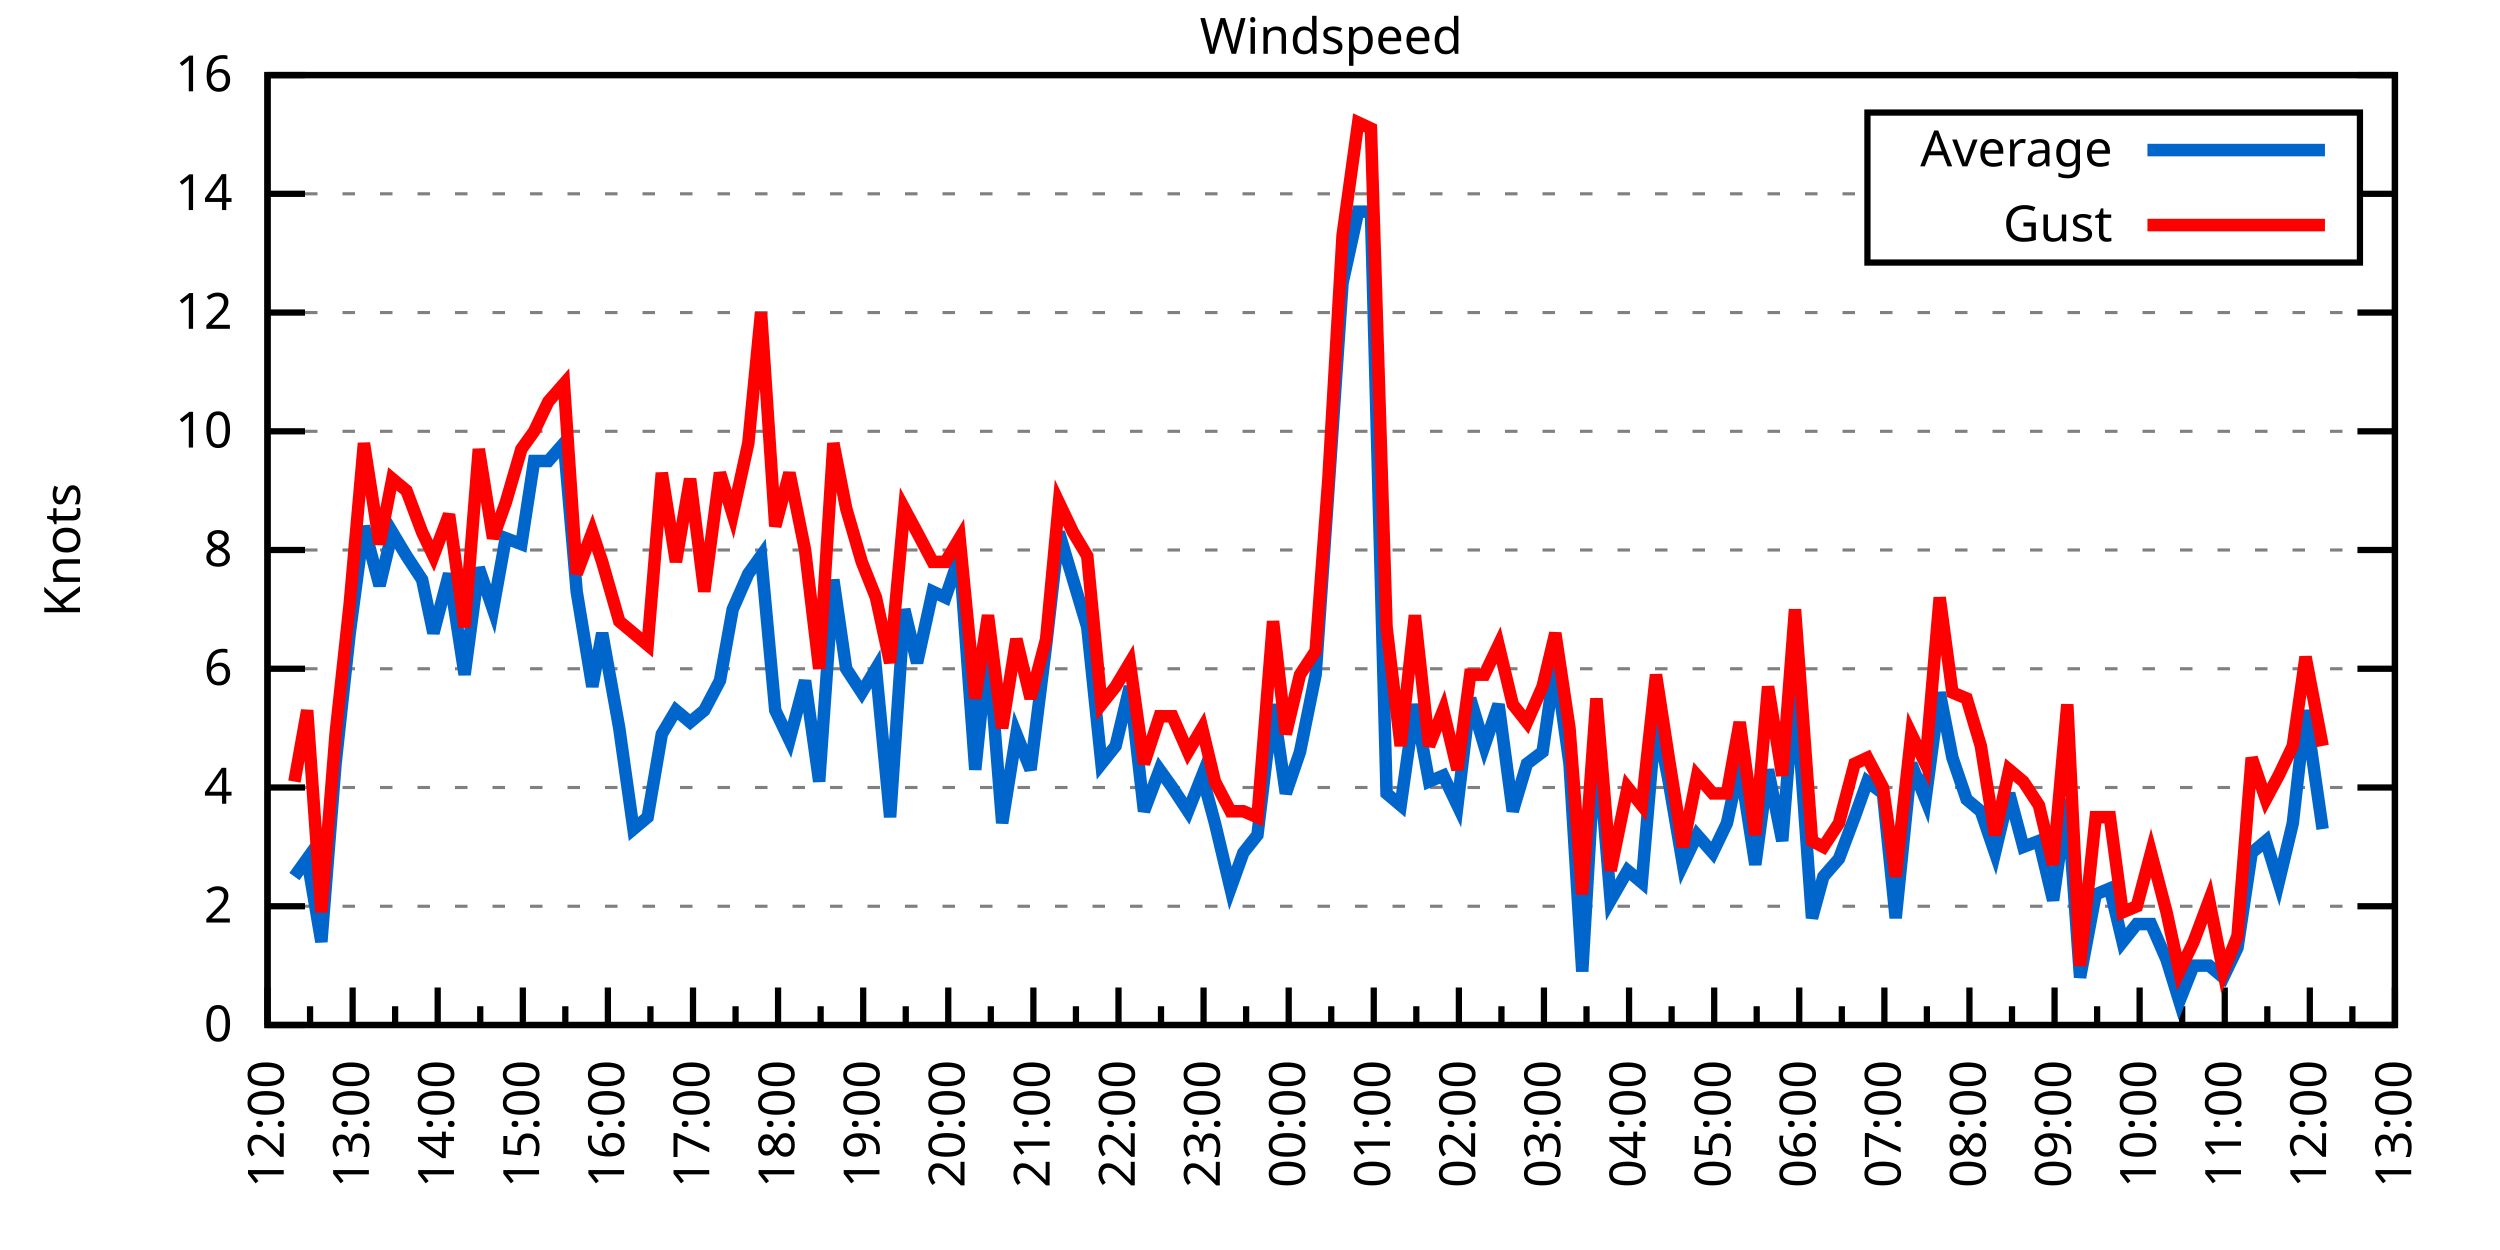
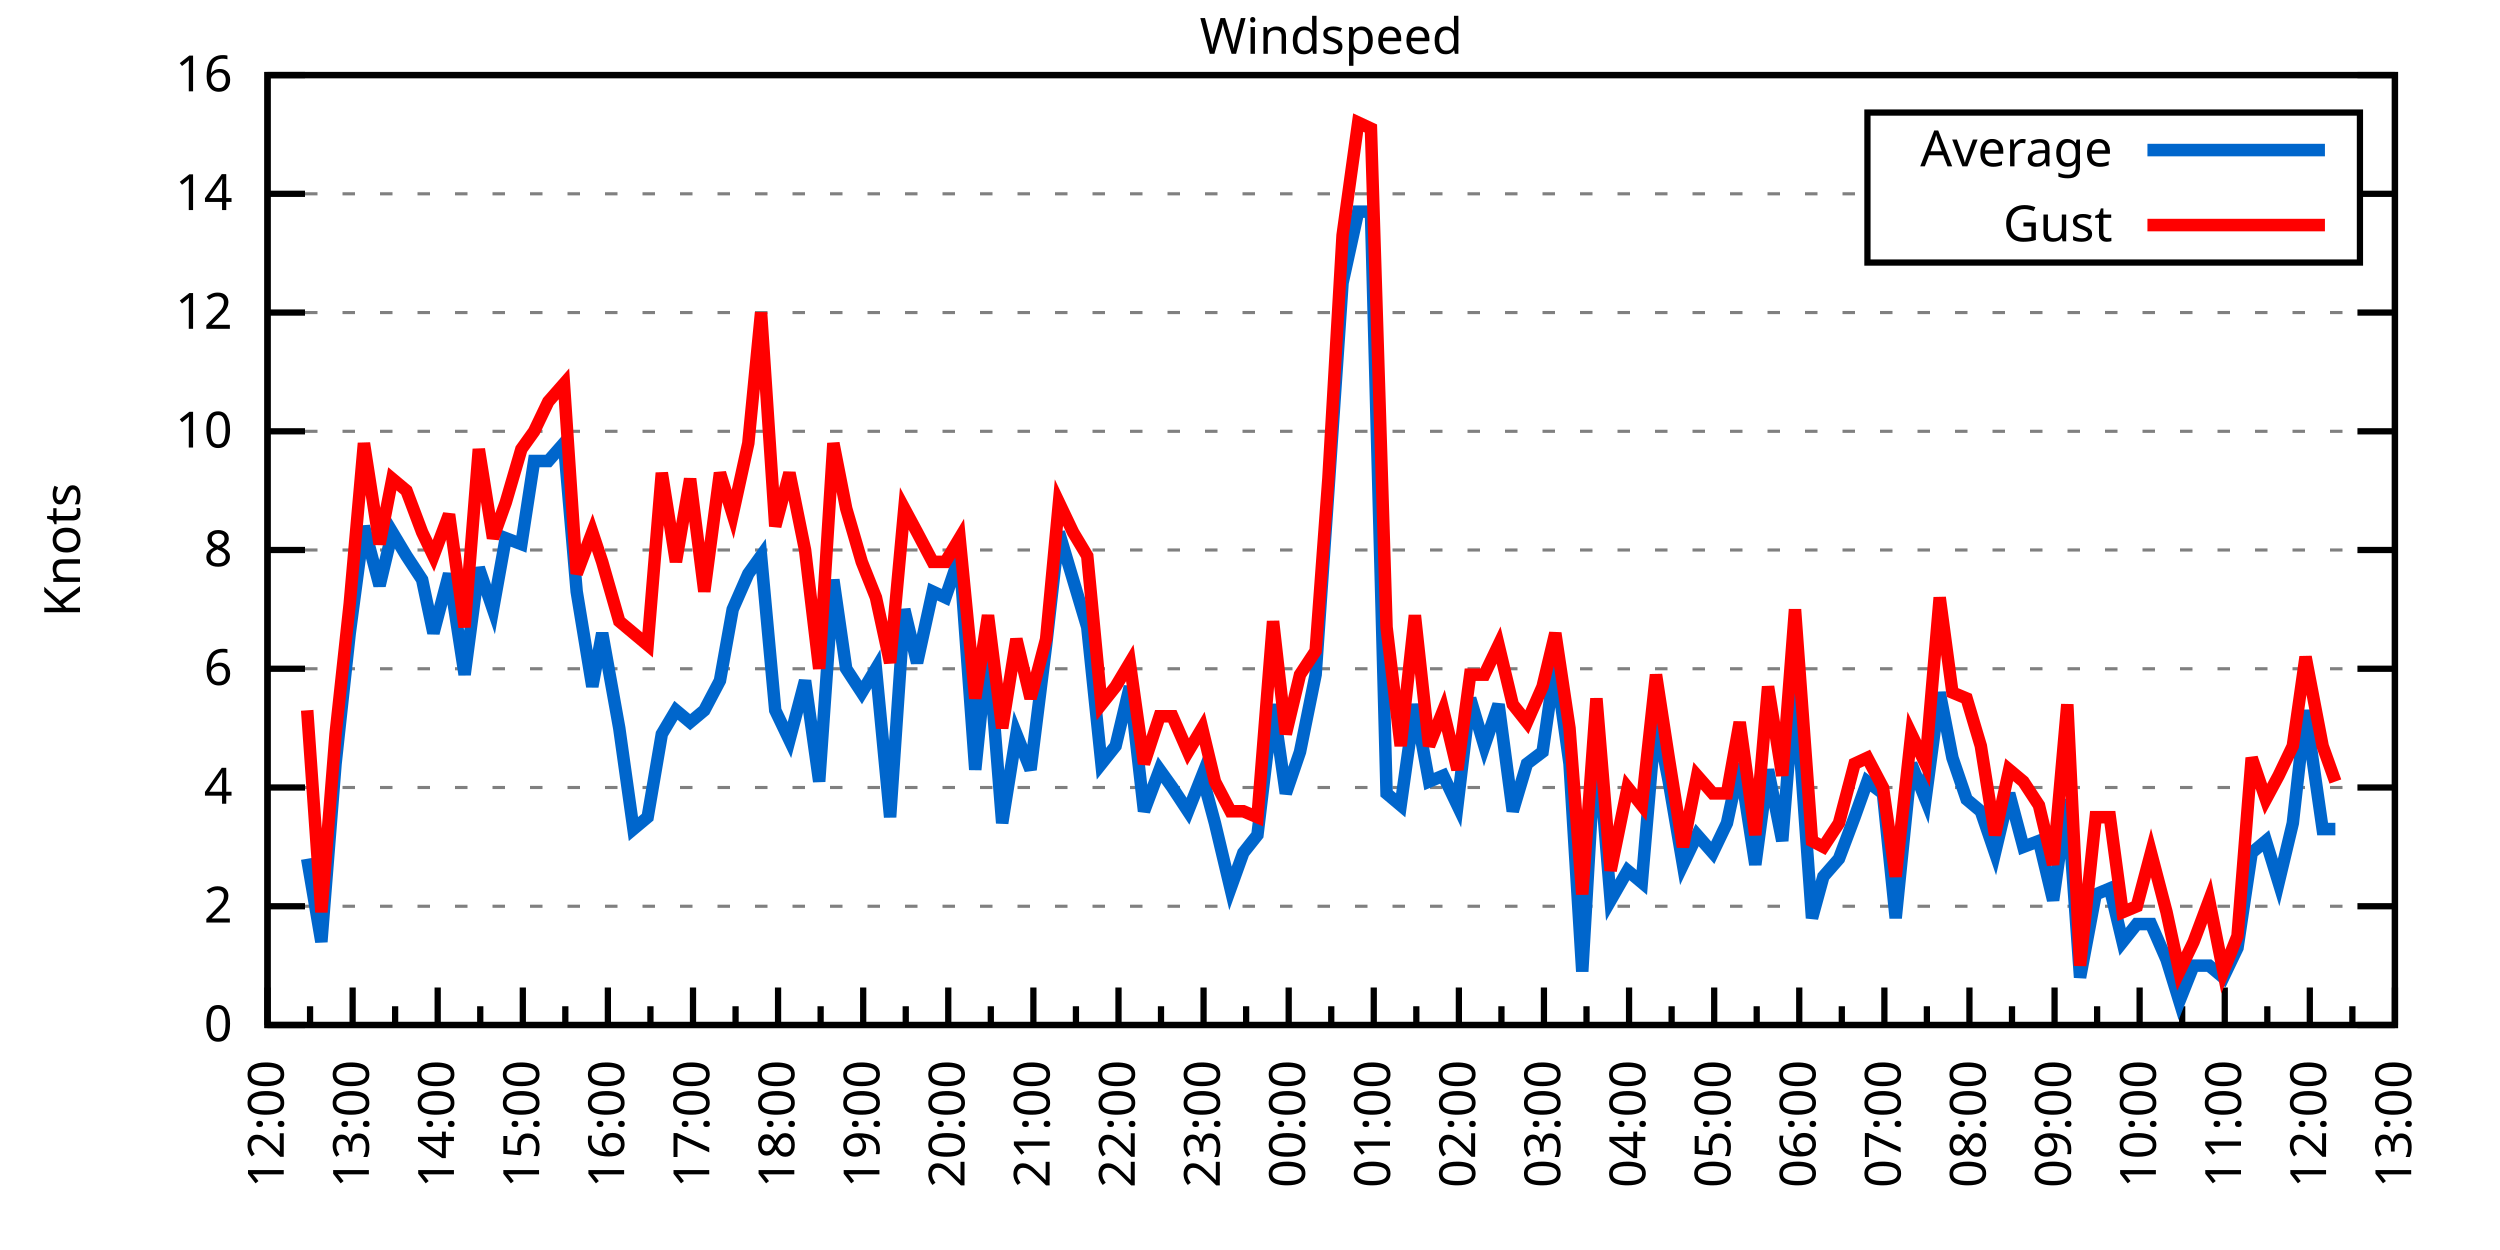
<svg xmlns="http://www.w3.org/2000/svg" xmlns:xlink="http://www.w3.org/1999/xlink" width="400" height="200" viewBox="0 0 400 200">
  <g id="gnuplot_canvas">
    <rect x="0" y="0" width="400" height="200" fill="none" />
    <defs>
      <circle id="gpDot" r="0.5" stroke-width="0.5" stroke="currentColor" />
      <path id="gpPt0" stroke-width="0.333" stroke="currentColor" d="M-1,0 h2 M0,-1 v2" />
      <path id="gpPt1" stroke-width="0.333" stroke="currentColor" d="M-1,-1 L1,1 M1,-1 L-1,1" />
      <path id="gpPt2" stroke-width="0.333" stroke="currentColor" d="M-1,0 L1,0 M0,-1 L0,1 M-1,-1 L1,1 M-1,1 L1,-1" />
      <rect id="gpPt3" stroke-width="0.333" stroke="currentColor" x="-1" y="-1" width="2" height="2" />
      <rect id="gpPt4" stroke-width="0.333" stroke="currentColor" fill="currentColor" x="-1" y="-1" width="2" height="2" />
      <circle id="gpPt5" stroke-width="0.333" stroke="currentColor" cx="0" cy="0" r="1" />
      <use xlink:href="#gpPt5" id="gpPt6" fill="currentColor" stroke="none" />
      <path id="gpPt7" stroke-width="0.333" stroke="currentColor" d="M0,-1.33 L-1.33,0.67 L1.33,0.67 z" />
      <use xlink:href="#gpPt7" id="gpPt8" fill="currentColor" stroke="none" />
      <use xlink:href="#gpPt7" id="gpPt9" stroke="currentColor" transform="rotate(180)" />
      <use xlink:href="#gpPt9" id="gpPt10" fill="currentColor" stroke="none" />
      <use xlink:href="#gpPt3" id="gpPt11" stroke="currentColor" transform="rotate(45)" />
      <use xlink:href="#gpPt11" id="gpPt12" fill="currentColor" stroke="none" />
      <path id="gpPt13" stroke-width="0.333" stroke="currentColor" d="M0,1.330 L1.265,0.411 L0.782,-1.067 L-0.782,-1.076 L-1.265,0.411 z" />
      <use xlink:href="#gpPt13" id="gpPt14" fill="currentColor" stroke="none" />
      <filter id="textbox" filterUnits="objectBoundingBox" x="0" y="0" height="1" width="1">
        <feFlood flood-color="white" flood-opacity="1" result="bgnd" />
        <feComposite in="SourceGraphic" in2="bgnd" operator="atop" />
      </filter>
      <filter id="greybox" filterUnits="objectBoundingBox" x="0" y="0" height="1" width="1">
        <feFlood flood-color="lightgrey" flood-opacity="1" result="grey" />
        <feComposite in="SourceGraphic" in2="grey" operator="atop" />
      </filter>
    </defs>
    <g fill="none" color="white" stroke="currentColor" stroke-width="1.00" stroke-linecap="butt" stroke-linejoin="miter">
</g>
    <g fill="none" color="black" stroke="currentColor" stroke-width="1.00" stroke-linecap="butt" stroke-linejoin="miter">
      <g stroke="none" shape-rendering="crispEdges">
        <polygon fill="rgb(255, 255, 255)" points="42.80,164.00 383.18,164.00 383.18,12.02 42.80,12.02 " />
      </g>
    </g>
    <g fill="none" color="black" stroke="currentColor" stroke-width="1.00" stroke-linecap="butt" stroke-linejoin="miter">
</g>
    <g fill="none" color="black" stroke="black" stroke-width="0.50" stroke-linecap="butt" stroke-linejoin="miter">
</g>
    <g fill="none" color="gray" stroke="currentColor" stroke-width="0.50" stroke-linecap="butt" stroke-linejoin="miter">
      <path stroke="gray" stroke-dasharray="2,4" class="gridline" d="M42.80,164.00 L383.19,164.00  " />
    </g>
    <g fill="none" color="gray" stroke="gray" stroke-width="1.00" stroke-linecap="butt" stroke-linejoin="miter">
</g>
    <g fill="none" color="black" stroke="currentColor" stroke-width="1.00" stroke-linecap="butt" stroke-linejoin="miter">
      <path stroke="black" d="M42.80,164.00 L48.80,164.00 M383.19,164.00 L377.19,164.00  " />
      <g transform="translate(37.20,166.60)" stroke="none" fill="black" font-family="Sans" font-size="8.00" text-anchor="end">
        <text>
          <tspan font-family="Sans"> 0</tspan>
        </text>
      </g>
    </g>
    <g fill="none" color="black" stroke="currentColor" stroke-width="1.00" stroke-linecap="butt" stroke-linejoin="miter">
</g>
    <g fill="none" color="black" stroke="black" stroke-width="0.50" stroke-linecap="butt" stroke-linejoin="miter">
</g>
    <g fill="none" color="gray" stroke="currentColor" stroke-width="0.50" stroke-linecap="butt" stroke-linejoin="miter">
      <path stroke="gray" stroke-dasharray="2,4" class="gridline" d="M42.80,145.00 L383.19,145.00  " />
    </g>
    <g fill="none" color="gray" stroke="gray" stroke-width="1.00" stroke-linecap="butt" stroke-linejoin="miter">
</g>
    <g fill="none" color="black" stroke="currentColor" stroke-width="1.00" stroke-linecap="butt" stroke-linejoin="miter">
      <path stroke="black" d="M42.80,145.00 L48.80,145.00 M383.19,145.00 L377.19,145.00  " />
      <g transform="translate(37.20,147.60)" stroke="none" fill="black" font-family="Sans" font-size="8.00" text-anchor="end">
        <text>
          <tspan font-family="Sans"> 2</tspan>
        </text>
      </g>
    </g>
    <g fill="none" color="black" stroke="currentColor" stroke-width="1.00" stroke-linecap="butt" stroke-linejoin="miter">
</g>
    <g fill="none" color="black" stroke="black" stroke-width="0.50" stroke-linecap="butt" stroke-linejoin="miter">
</g>
    <g fill="none" color="gray" stroke="currentColor" stroke-width="0.50" stroke-linecap="butt" stroke-linejoin="miter">
      <path stroke="gray" stroke-dasharray="2,4" class="gridline" d="M42.80,126.00 L383.19,126.00  " />
    </g>
    <g fill="none" color="gray" stroke="gray" stroke-width="1.00" stroke-linecap="butt" stroke-linejoin="miter">
</g>
    <g fill="none" color="black" stroke="currentColor" stroke-width="1.00" stroke-linecap="butt" stroke-linejoin="miter">
      <path stroke="black" d="M42.80,126.00 L48.80,126.00 M383.19,126.00 L377.19,126.00  " />
      <g transform="translate(37.20,128.60)" stroke="none" fill="black" font-family="Sans" font-size="8.00" text-anchor="end">
        <text>
          <tspan font-family="Sans"> 4</tspan>
        </text>
      </g>
    </g>
    <g fill="none" color="black" stroke="currentColor" stroke-width="1.00" stroke-linecap="butt" stroke-linejoin="miter">
</g>
    <g fill="none" color="black" stroke="black" stroke-width="0.50" stroke-linecap="butt" stroke-linejoin="miter">
</g>
    <g fill="none" color="gray" stroke="currentColor" stroke-width="0.50" stroke-linecap="butt" stroke-linejoin="miter">
      <path stroke="gray" stroke-dasharray="2,4" class="gridline" d="M42.80,107.00 L383.19,107.00  " />
    </g>
    <g fill="none" color="gray" stroke="gray" stroke-width="1.00" stroke-linecap="butt" stroke-linejoin="miter">
</g>
    <g fill="none" color="black" stroke="currentColor" stroke-width="1.00" stroke-linecap="butt" stroke-linejoin="miter">
      <path stroke="black" d="M42.80,107.00 L48.80,107.00 M383.19,107.00 L377.19,107.00  " />
      <g transform="translate(37.20,109.60)" stroke="none" fill="black" font-family="Sans" font-size="8.00" text-anchor="end">
        <text>
          <tspan font-family="Sans"> 6</tspan>
        </text>
      </g>
    </g>
    <g fill="none" color="black" stroke="currentColor" stroke-width="1.00" stroke-linecap="butt" stroke-linejoin="miter">
</g>
    <g fill="none" color="black" stroke="black" stroke-width="0.50" stroke-linecap="butt" stroke-linejoin="miter">
</g>
    <g fill="none" color="gray" stroke="currentColor" stroke-width="0.50" stroke-linecap="butt" stroke-linejoin="miter">
      <path stroke="gray" stroke-dasharray="2,4" class="gridline" d="M42.80,88.00 L383.19,88.00  " />
    </g>
    <g fill="none" color="gray" stroke="gray" stroke-width="1.00" stroke-linecap="butt" stroke-linejoin="miter">
</g>
    <g fill="none" color="black" stroke="currentColor" stroke-width="1.00" stroke-linecap="butt" stroke-linejoin="miter">
      <path stroke="black" d="M42.80,88.00 L48.80,88.00 M383.19,88.00 L377.19,88.00  " />
      <g transform="translate(37.20,90.60)" stroke="none" fill="black" font-family="Sans" font-size="8.00" text-anchor="end">
        <text>
          <tspan font-family="Sans"> 8</tspan>
        </text>
      </g>
    </g>
    <g fill="none" color="black" stroke="currentColor" stroke-width="1.00" stroke-linecap="butt" stroke-linejoin="miter">
</g>
    <g fill="none" color="black" stroke="black" stroke-width="0.50" stroke-linecap="butt" stroke-linejoin="miter">
</g>
    <g fill="none" color="gray" stroke="currentColor" stroke-width="0.50" stroke-linecap="butt" stroke-linejoin="miter">
      <path stroke="gray" stroke-dasharray="2,4" class="gridline" d="M42.80,69.01 L383.19,69.01  " />
    </g>
    <g fill="none" color="gray" stroke="gray" stroke-width="1.00" stroke-linecap="butt" stroke-linejoin="miter">
</g>
    <g fill="none" color="black" stroke="currentColor" stroke-width="1.00" stroke-linecap="butt" stroke-linejoin="miter">
      <path stroke="black" d="M42.80,69.01 L48.80,69.01 M383.19,69.01 L377.19,69.01  " />
      <g transform="translate(37.20,71.61)" stroke="none" fill="black" font-family="Sans" font-size="8.00" text-anchor="end">
        <text>
          <tspan font-family="Sans"> 10</tspan>
        </text>
      </g>
    </g>
    <g fill="none" color="black" stroke="currentColor" stroke-width="1.00" stroke-linecap="butt" stroke-linejoin="miter">
</g>
    <g fill="none" color="black" stroke="black" stroke-width="0.50" stroke-linecap="butt" stroke-linejoin="miter">
</g>
    <g fill="none" color="gray" stroke="currentColor" stroke-width="0.50" stroke-linecap="butt" stroke-linejoin="miter">
      <path stroke="gray" stroke-dasharray="2,4" class="gridline" d="M42.80,50.01 L383.19,50.01  " />
    </g>
    <g fill="none" color="gray" stroke="gray" stroke-width="1.00" stroke-linecap="butt" stroke-linejoin="miter">
</g>
    <g fill="none" color="black" stroke="currentColor" stroke-width="1.00" stroke-linecap="butt" stroke-linejoin="miter">
      <path stroke="black" d="M42.80,50.01 L48.80,50.01 M383.19,50.01 L377.19,50.01  " />
      <g transform="translate(37.20,52.61)" stroke="none" fill="black" font-family="Sans" font-size="8.00" text-anchor="end">
        <text>
          <tspan font-family="Sans"> 12</tspan>
        </text>
      </g>
    </g>
    <g fill="none" color="black" stroke="currentColor" stroke-width="1.00" stroke-linecap="butt" stroke-linejoin="miter">
</g>
    <g fill="none" color="black" stroke="black" stroke-width="0.50" stroke-linecap="butt" stroke-linejoin="miter">
</g>
    <g fill="none" color="gray" stroke="currentColor" stroke-width="0.50" stroke-linecap="butt" stroke-linejoin="miter">
      <path stroke="gray" stroke-dasharray="2,4" class="gridline" d="M42.80,31.01 L298.79,31.01 M377.59,31.01 L383.19,31.01  " />
    </g>
    <g fill="none" color="gray" stroke="gray" stroke-width="1.00" stroke-linecap="butt" stroke-linejoin="miter">
</g>
    <g fill="none" color="black" stroke="currentColor" stroke-width="1.00" stroke-linecap="butt" stroke-linejoin="miter">
      <path stroke="black" d="M42.80,31.01 L48.80,31.01 M383.19,31.01 L377.19,31.01  " />
      <g transform="translate(37.20,33.61)" stroke="none" fill="black" font-family="Sans" font-size="8.00" text-anchor="end">
        <text>
          <tspan font-family="Sans"> 14</tspan>
        </text>
      </g>
    </g>
    <g fill="none" color="black" stroke="currentColor" stroke-width="1.00" stroke-linecap="butt" stroke-linejoin="miter">
</g>
    <g fill="none" color="black" stroke="black" stroke-width="0.50" stroke-linecap="butt" stroke-linejoin="miter">
</g>
    <g fill="none" color="gray" stroke="currentColor" stroke-width="0.50" stroke-linecap="butt" stroke-linejoin="miter">
      <path stroke="gray" stroke-dasharray="2,4" class="gridline" d="M42.80,12.01 L383.19,12.01  " />
    </g>
    <g fill="none" color="gray" stroke="gray" stroke-width="1.00" stroke-linecap="butt" stroke-linejoin="miter">
</g>
    <g fill="none" color="black" stroke="currentColor" stroke-width="1.00" stroke-linecap="butt" stroke-linejoin="miter">
      <path stroke="black" d="M42.80,12.01 L48.80,12.01 M383.19,12.01 L377.19,12.01  " />
      <g transform="translate(37.20,14.61)" stroke="none" fill="black" font-family="Sans" font-size="8.00" text-anchor="end">
        <text>
          <tspan font-family="Sans"> 16</tspan>
        </text>
      </g>
    </g>
    <g fill="none" color="black" stroke="currentColor" stroke-width="1.00" stroke-linecap="butt" stroke-linejoin="miter">
      <path stroke="black" d="M42.80,164.00 L42.80,158.00  " />
      <g transform="translate(45.40,169.60) rotate(270)" stroke="none" fill="black" font-family="Sans" font-size="8.00" text-anchor="end">
        <text>
          <tspan font-family="Sans">12:00</tspan>
        </text>
      </g>
    </g>
    <g fill="none" color="black" stroke="currentColor" stroke-width="1.00" stroke-linecap="butt" stroke-linejoin="miter">
      <path stroke="black" d="M49.61,164.00 L49.61,161.00 M56.42,164.00 L56.42,158.00  " />
      <g transform="translate(59.02,169.60) rotate(270)" stroke="none" fill="black" font-family="Sans" font-size="8.00" text-anchor="end">
        <text>
          <tspan font-family="Sans">13:00</tspan>
        </text>
      </g>
    </g>
    <g fill="none" color="black" stroke="currentColor" stroke-width="1.00" stroke-linecap="butt" stroke-linejoin="miter">
      <path stroke="black" d="M63.22,164.00 L63.22,161.00 M70.03,164.00 L70.03,158.00  " />
      <g transform="translate(72.63,169.60) rotate(270)" stroke="none" fill="black" font-family="Sans" font-size="8.00" text-anchor="end">
        <text>
          <tspan font-family="Sans">14:00</tspan>
        </text>
      </g>
    </g>
    <g fill="none" color="black" stroke="currentColor" stroke-width="1.00" stroke-linecap="butt" stroke-linejoin="miter">
      <path stroke="black" d="M76.84,164.00 L76.84,161.00 M83.65,164.00 L83.65,158.00  " />
      <g transform="translate(86.25,169.60) rotate(270)" stroke="none" fill="black" font-family="Sans" font-size="8.00" text-anchor="end">
        <text>
          <tspan font-family="Sans">15:00</tspan>
        </text>
      </g>
    </g>
    <g fill="none" color="black" stroke="currentColor" stroke-width="1.00" stroke-linecap="butt" stroke-linejoin="miter">
      <path stroke="black" d="M90.45,164.00 L90.45,161.00 M97.26,164.00 L97.26,158.00  " />
      <g transform="translate(99.86,169.60) rotate(270)" stroke="none" fill="black" font-family="Sans" font-size="8.00" text-anchor="end">
        <text>
          <tspan font-family="Sans">16:00</tspan>
        </text>
      </g>
    </g>
    <g fill="none" color="black" stroke="currentColor" stroke-width="1.00" stroke-linecap="butt" stroke-linejoin="miter">
      <path stroke="black" d="M104.07,164.00 L104.07,161.00 M110.88,164.00 L110.88,158.00  " />
      <g transform="translate(113.48,169.60) rotate(270)" stroke="none" fill="black" font-family="Sans" font-size="8.00" text-anchor="end">
        <text>
          <tspan font-family="Sans">17:00</tspan>
        </text>
      </g>
    </g>
    <g fill="none" color="black" stroke="currentColor" stroke-width="1.00" stroke-linecap="butt" stroke-linejoin="miter">
      <path stroke="black" d="M117.69,164.00 L117.69,161.00 M124.49,164.00 L124.49,158.00  " />
      <g transform="translate(127.09,169.60) rotate(270)" stroke="none" fill="black" font-family="Sans" font-size="8.00" text-anchor="end">
        <text>
          <tspan font-family="Sans">18:00</tspan>
        </text>
      </g>
    </g>
    <g fill="none" color="black" stroke="currentColor" stroke-width="1.00" stroke-linecap="butt" stroke-linejoin="miter">
      <path stroke="black" d="M131.30,164.00 L131.30,161.00 M138.11,164.00 L138.11,158.00  " />
      <g transform="translate(140.71,169.60) rotate(270)" stroke="none" fill="black" font-family="Sans" font-size="8.00" text-anchor="end">
        <text>
          <tspan font-family="Sans">19:00</tspan>
        </text>
      </g>
    </g>
    <g fill="none" color="black" stroke="currentColor" stroke-width="1.00" stroke-linecap="butt" stroke-linejoin="miter">
      <path stroke="black" d="M144.92,164.00 L144.92,161.00 M151.72,164.00 L151.72,158.00  " />
      <g transform="translate(154.32,169.60) rotate(270)" stroke="none" fill="black" font-family="Sans" font-size="8.00" text-anchor="end">
        <text>
          <tspan font-family="Sans">20:00</tspan>
        </text>
      </g>
    </g>
    <g fill="none" color="black" stroke="currentColor" stroke-width="1.00" stroke-linecap="butt" stroke-linejoin="miter">
      <path stroke="black" d="M158.53,164.00 L158.53,161.00 M165.34,164.00 L165.34,158.00  " />
      <g transform="translate(167.94,169.60) rotate(270)" stroke="none" fill="black" font-family="Sans" font-size="8.00" text-anchor="end">
        <text>
          <tspan font-family="Sans">21:00</tspan>
        </text>
      </g>
    </g>
    <g fill="none" color="black" stroke="currentColor" stroke-width="1.00" stroke-linecap="butt" stroke-linejoin="miter">
      <path stroke="black" d="M172.15,164.00 L172.15,161.00 M178.96,164.00 L178.96,158.00  " />
      <g transform="translate(181.56,169.60) rotate(270)" stroke="none" fill="black" font-family="Sans" font-size="8.00" text-anchor="end">
        <text>
          <tspan font-family="Sans">22:00</tspan>
        </text>
      </g>
    </g>
    <g fill="none" color="black" stroke="currentColor" stroke-width="1.00" stroke-linecap="butt" stroke-linejoin="miter">
      <path stroke="black" d="M185.76,164.00 L185.76,161.00 M192.57,164.00 L192.57,158.00  " />
      <g transform="translate(195.17,169.60) rotate(270)" stroke="none" fill="black" font-family="Sans" font-size="8.00" text-anchor="end">
        <text>
          <tspan font-family="Sans">23:00</tspan>
        </text>
      </g>
    </g>
    <g fill="none" color="black" stroke="currentColor" stroke-width="1.00" stroke-linecap="butt" stroke-linejoin="miter">
      <path stroke="black" d="M199.38,164.00 L199.38,161.00 M206.19,164.00 L206.19,158.00  " />
      <g transform="translate(208.79,169.60) rotate(270)" stroke="none" fill="black" font-family="Sans" font-size="8.00" text-anchor="end">
        <text>
          <tspan font-family="Sans">00:00</tspan>
        </text>
      </g>
    </g>
    <g fill="none" color="black" stroke="currentColor" stroke-width="1.00" stroke-linecap="butt" stroke-linejoin="miter">
      <path stroke="black" d="M213.00,164.00 L213.00,161.00 M219.80,164.00 L219.80,158.00  " />
      <g transform="translate(222.40,169.60) rotate(270)" stroke="none" fill="black" font-family="Sans" font-size="8.00" text-anchor="end">
        <text>
          <tspan font-family="Sans">01:00</tspan>
        </text>
      </g>
    </g>
    <g fill="none" color="black" stroke="currentColor" stroke-width="1.00" stroke-linecap="butt" stroke-linejoin="miter">
      <path stroke="black" d="M226.61,164.00 L226.61,161.00 M233.42,164.00 L233.42,158.00  " />
      <g transform="translate(236.02,169.60) rotate(270)" stroke="none" fill="black" font-family="Sans" font-size="8.00" text-anchor="end">
        <text>
          <tspan font-family="Sans">02:00</tspan>
        </text>
      </g>
    </g>
    <g fill="none" color="black" stroke="currentColor" stroke-width="1.00" stroke-linecap="butt" stroke-linejoin="miter">
      <path stroke="black" d="M240.23,164.00 L240.23,161.00 M247.03,164.00 L247.03,158.00  " />
      <g transform="translate(249.63,169.60) rotate(270)" stroke="none" fill="black" font-family="Sans" font-size="8.00" text-anchor="end">
        <text>
          <tspan font-family="Sans">03:00</tspan>
        </text>
      </g>
    </g>
    <g fill="none" color="black" stroke="currentColor" stroke-width="1.00" stroke-linecap="butt" stroke-linejoin="miter">
      <path stroke="black" d="M253.84,164.00 L253.84,161.00 M260.65,164.00 L260.65,158.00  " />
      <g transform="translate(263.25,169.60) rotate(270)" stroke="none" fill="black" font-family="Sans" font-size="8.00" text-anchor="end">
        <text>
          <tspan font-family="Sans">04:00</tspan>
        </text>
      </g>
    </g>
    <g fill="none" color="black" stroke="currentColor" stroke-width="1.00" stroke-linecap="butt" stroke-linejoin="miter">
      <path stroke="black" d="M267.46,164.00 L267.46,161.00 M274.27,164.00 L274.27,158.00  " />
      <g transform="translate(276.87,169.60) rotate(270)" stroke="none" fill="black" font-family="Sans" font-size="8.00" text-anchor="end">
        <text>
          <tspan font-family="Sans">05:00</tspan>
        </text>
      </g>
    </g>
    <g fill="none" color="black" stroke="currentColor" stroke-width="1.00" stroke-linecap="butt" stroke-linejoin="miter">
      <path stroke="black" d="M281.07,164.00 L281.07,161.00 M287.88,164.00 L287.88,158.00  " />
      <g transform="translate(290.48,169.60) rotate(270)" stroke="none" fill="black" font-family="Sans" font-size="8.00" text-anchor="end">
        <text>
          <tspan font-family="Sans">06:00</tspan>
        </text>
      </g>
    </g>
    <g fill="none" color="black" stroke="currentColor" stroke-width="1.00" stroke-linecap="butt" stroke-linejoin="miter">
      <path stroke="black" d="M294.69,164.00 L294.69,161.00 M301.50,164.00 L301.50,158.00  " />
      <g transform="translate(304.10,169.60) rotate(270)" stroke="none" fill="black" font-family="Sans" font-size="8.00" text-anchor="end">
        <text>
          <tspan font-family="Sans">07:00</tspan>
        </text>
      </g>
    </g>
    <g fill="none" color="black" stroke="currentColor" stroke-width="1.00" stroke-linecap="butt" stroke-linejoin="miter">
      <path stroke="black" d="M308.30,164.00 L308.30,161.00 M315.11,164.00 L315.11,158.00  " />
      <g transform="translate(317.71,169.60) rotate(270)" stroke="none" fill="black" font-family="Sans" font-size="8.00" text-anchor="end">
        <text>
          <tspan font-family="Sans">08:00</tspan>
        </text>
      </g>
    </g>
    <g fill="none" color="black" stroke="currentColor" stroke-width="1.00" stroke-linecap="butt" stroke-linejoin="miter">
      <path stroke="black" d="M321.92,164.00 L321.92,161.00 M328.73,164.00 L328.73,158.00  " />
      <g transform="translate(331.33,169.60) rotate(270)" stroke="none" fill="black" font-family="Sans" font-size="8.00" text-anchor="end">
        <text>
          <tspan font-family="Sans">09:00</tspan>
        </text>
      </g>
    </g>
    <g fill="none" color="black" stroke="currentColor" stroke-width="1.00" stroke-linecap="butt" stroke-linejoin="miter">
      <path stroke="black" d="M335.54,164.00 L335.54,161.00 M342.34,164.00 L342.34,158.00  " />
      <g transform="translate(344.94,169.60) rotate(270)" stroke="none" fill="black" font-family="Sans" font-size="8.00" text-anchor="end">
        <text>
          <tspan font-family="Sans">10:00</tspan>
        </text>
      </g>
    </g>
    <g fill="none" color="black" stroke="currentColor" stroke-width="1.00" stroke-linecap="butt" stroke-linejoin="miter">
      <path stroke="black" d="M349.15,164.00 L349.15,161.00 M355.96,164.00 L355.96,158.00  " />
      <g transform="translate(358.56,169.60) rotate(270)" stroke="none" fill="black" font-family="Sans" font-size="8.00" text-anchor="end">
        <text>
          <tspan font-family="Sans">11:00</tspan>
        </text>
      </g>
    </g>
    <g fill="none" color="black" stroke="currentColor" stroke-width="1.00" stroke-linecap="butt" stroke-linejoin="miter">
      <path stroke="black" d="M362.77,164.00 L362.77,161.00 M369.57,164.00 L369.57,158.00  " />
      <g transform="translate(372.17,169.60) rotate(270)" stroke="none" fill="black" font-family="Sans" font-size="8.00" text-anchor="end">
        <text>
          <tspan font-family="Sans">12:00</tspan>
        </text>
      </g>
    </g>
    <g fill="none" color="black" stroke="currentColor" stroke-width="1.00" stroke-linecap="butt" stroke-linejoin="miter">
      <path stroke="black" d="M376.38,164.00 L376.38,161.00 M383.19,164.00 L383.19,158.00  " />
      <g transform="translate(385.79,169.60) rotate(270)" stroke="none" fill="black" font-family="Sans" font-size="8.00" text-anchor="end">
        <text>
          <tspan font-family="Sans">13:00</tspan>
        </text>
      </g>
    </g>
    <g fill="none" color="black" stroke="currentColor" stroke-width="1.00" stroke-linecap="butt" stroke-linejoin="miter">
</g>
    <g fill="none" color="black" stroke="currentColor" stroke-width="1.00" stroke-linecap="butt" stroke-linejoin="miter">
      <path stroke="black" d="M42.80,12.01 L42.80,164.00 L383.19,164.00 L383.19,12.01 L42.80,12.01 Z  " />
    </g>
    <g fill="none" color="black" stroke="currentColor" stroke-width="1.00" stroke-linecap="butt" stroke-linejoin="miter">
      <g transform="translate(12.80,88.01) rotate(270)" stroke="none" fill="black" font-family="Sans" font-size="8.00" text-anchor="middle">
        <text>
          <tspan font-family="Sans">Knots</tspan>
        </text>
      </g>
    </g>
    <g fill="none" color="black" stroke="currentColor" stroke-width="1.00" stroke-linecap="butt" stroke-linejoin="miter">
</g>
    <g fill="none" color="black" stroke="currentColor" stroke-width="1.00" stroke-linecap="butt" stroke-linejoin="miter">
      <path stroke="black" d="M298.79,42.01 L298.79,18.01 L377.59,18.01 L377.59,42.01 L298.79,42.01 Z  " />
    </g>
    <g id="Windspeed_plot_1">
      <g fill="none" color="white" stroke="black" stroke-width="2.00" stroke-linecap="butt" stroke-linejoin="miter">
</g>
      <g fill="none" color="black" stroke="currentColor" stroke-width="2.00" stroke-linecap="butt" stroke-linejoin="miter">
        <g transform="translate(337.99,26.61)" stroke="none" fill="black" font-family="Sans" font-size="8.00" text-anchor="end">
          <text>
            <tspan font-family="Sans">Average</tspan>
          </text>
        </g>
      </g>
      <g fill="none" color="black" stroke="currentColor" stroke-width="2.00" stroke-linecap="butt" stroke-linejoin="miter">
-         <path stroke="rgb(  0, 102, 204)" d="M343.59,24.01 L371.99,24.01 M47.11,140.25 L49.15,137.40 L51.42,150.70 L53.69,122.20 L55.96,101.30 L58.23,84.21   L60.73,93.70 L62.77,85.16 L65.04,88.95 L67.54,92.75 L69.35,101.30 L71.85,91.80 L74.34,107.95 L76.61,90.85   L78.88,97.50 L80.92,86.11 L83.42,87.06 L85.46,73.76 L87.73,73.76 L90.23,70.91 L92.27,94.65 L94.77,109.85   L96.35,101.30 L99.08,116.50 L101.35,132.65 L103.62,130.75 L105.89,117.45 L108.15,113.65 L110.42,115.55 L112.69,113.65   L115.19,108.90 L117.23,97.50 L119.73,91.80 L121.77,88.95 L124.04,113.65 L126.31,118.40 L128.81,108.90 L131.07,125.05   L133.34,92.75 L135.39,107.00 L137.88,110.80 L140.15,107.00 L142.42,130.75 L144.69,97.50 L146.73,106.05 L149.23,94.65   L151.27,95.60 L153.54,88.95 L156.04,123.15 L158.08,103.20 L160.35,131.70 L162.62,117.45 L164.89,123.15 L167.38,103.20   L169.43,85.16 L171.69,92.75 L173.96,100.35 L176.23,122.20 L178.50,119.35 L180.77,109.85 L183.04,129.80 L185.54,123.15   L187.58,126.00 L190.08,129.80 L192.34,124.10 L194.39,131.70 L196.88,142.15 L198.93,136.45 L201.19,133.60 L203.69,112.70   L205.73,126.95 L208.00,120.30 L210.50,107.95 L212.54,78.51 L214.81,45.26 L217.31,33.86 L219.35,33.86 L221.85,126.95   L224.11,128.85 L226.38,112.70 L228.65,125.05 L230.92,124.10 L233.19,128.85 L235.23,111.75 L237.50,119.35 L239.77,112.70   L242.04,129.80 L244.31,122.20 L246.81,120.30 L248.85,106.05 L251.12,122.20 L253.16,155.45 L255.43,116.50 L257.70,144.05   L260.42,139.30 L262.69,141.20 L264.96,114.60 L267.00,125.05 L269.27,138.35 L271.54,133.60 L274.04,136.45 L276.31,131.70   L278.35,122.20 L280.85,138.35 L282.89,123.15 L285.16,134.55 L287.20,108.90 L289.92,146.90 L291.74,140.25 L294.23,137.40   L296.73,130.75 L298.77,125.05 L301.27,126.95 L303.31,146.90 L305.81,122.20 L308.08,127.90 L310.35,110.80 L312.39,121.25   L314.66,127.90 L316.93,129.80 L319.20,136.45 L321.47,126.95 L323.74,135.50 L326.23,134.55 L328.50,144.05 L330.77,127.90   L332.81,156.40 L335.31,143.10 L337.58,142.15 L339.62,150.70 L341.89,147.85 L344.16,147.85 L346.65,153.55 L348.70,160.20   L350.97,154.50 L353.46,154.50 L355.73,156.40 L358.00,151.65 L360.27,136.45 L362.54,134.55 L364.58,141.20 L366.85,131.70   L368.89,113.65 L371.62,132.65  " />
+         <path stroke="rgb(  0, 102, 204)" d="M343.59,24.01 L371.99,24.01 M49.15,137.40 L51.42,150.70 L53.69,122.20 L55.96,101.30 L58.23,84.21 L60.73,93.70   L62.77,85.16 L65.04,88.95 L67.54,92.75 L69.35,101.30 L71.85,91.80 L74.34,107.95 L76.61,90.85 L78.88,97.50   L80.92,86.11 L83.42,87.06 L85.46,73.76 L87.73,73.76 L90.23,70.91 L92.27,94.65 L94.77,109.85 L96.35,101.30   L99.08,116.50 L101.35,132.65 L103.62,130.75 L105.89,117.45 L108.15,113.65 L110.42,115.55 L112.69,113.65 L115.19,108.90   L117.23,97.50 L119.73,91.80 L121.77,88.95 L124.04,113.65 L126.31,118.40 L128.81,108.90 L131.07,125.05 L133.34,92.75   L135.39,107.00 L137.88,110.80 L140.15,107.00 L142.42,130.75 L144.69,97.50 L146.73,106.05 L149.23,94.65 L151.27,95.60   L153.54,88.95 L156.04,123.15 L158.08,103.20 L160.35,131.70 L162.62,117.45 L164.89,123.15 L167.38,103.20 L169.43,85.16   L171.69,92.75 L173.96,100.35 L176.23,122.20 L178.50,119.35 L180.77,109.85 L183.04,129.80 L185.54,123.15 L187.58,126.00   L190.08,129.80 L192.34,124.10 L194.39,131.70 L196.88,142.15 L198.93,136.45 L201.19,133.60 L203.69,112.70 L205.73,126.95   L208.00,120.30 L210.50,107.95 L212.54,78.51 L214.81,45.26 L217.31,33.86 L219.35,33.86 L221.85,126.95 L224.11,128.85   L226.38,112.70 L228.65,125.05 L230.92,124.10 L233.19,128.85 L235.23,111.75 L237.50,119.35 L239.77,112.70 L242.04,129.80   L244.31,122.20 L246.81,120.30 L248.85,106.05 L251.12,122.20 L253.16,155.45 L255.43,116.50 L257.70,144.05 L260.42,139.30   L262.69,141.20 L264.96,114.60 L267.00,125.05 L269.27,138.35 L271.54,133.60 L274.04,136.45 L276.31,131.70 L278.35,122.20   L280.85,138.35 L282.89,123.15 L285.16,134.55 L287.20,108.90 L289.92,146.90 L291.74,140.25 L294.23,137.40 L296.73,130.75   L298.77,125.05 L301.27,126.95 L303.31,146.90 L305.81,122.20 L308.08,127.90 L310.35,110.80 L312.39,121.25 L314.66,127.90   L316.93,129.80 L319.20,136.45 L321.47,126.95 L323.74,135.50 L326.23,134.55 L328.50,144.05 L330.77,127.90 L332.81,156.40   L335.31,143.10 L337.58,142.15 L339.62,150.70 L341.89,147.85 L344.16,147.85 L346.65,153.55 L348.70,160.20 L350.97,154.50   L353.46,154.50 L355.73,156.40 L358.00,151.65 L360.27,136.45 L362.54,134.55 L364.58,141.20 L366.85,131.70 L368.89,113.65   L371.62,132.65 L373.66,132.65  " />
      </g>
    </g>
    <g id="Windspeed_plot_2">
      <g fill="none" color="black" stroke="currentColor" stroke-width="2.00" stroke-linecap="butt" stroke-linejoin="miter">
        <g transform="translate(337.99,38.61)" stroke="none" fill="black" font-family="Sans" font-size="8.00" text-anchor="end">
          <text>
            <tspan font-family="Sans">Gust</tspan>
          </text>
        </g>
      </g>
      <g fill="none" color="black" stroke="currentColor" stroke-width="2.00" stroke-linecap="butt" stroke-linejoin="miter">
-         <path stroke="rgb(255,   0,   0)" d="M343.59,36.01 L371.99,36.01 M47.11,125.05 L49.15,113.65 L51.42,145.95 L53.69,117.45 L55.96,96.55 L58.23,70.91   L60.73,87.06 L62.77,76.61 L65.04,78.51 L67.54,85.16 L69.35,88.95 L71.85,82.31 L74.34,100.35 L76.61,71.86   L78.88,86.11 L80.92,80.41 L83.42,71.86 L85.46,69.01 L87.73,64.26 L90.23,61.41 L92.27,91.80 L94.77,85.16   L96.35,89.90 L99.08,99.40 L101.35,101.30 L103.62,103.20 L105.89,75.66 L108.15,89.90 L110.42,76.61 L112.69,94.65   L115.19,75.66 L117.23,82.31 L119.73,70.91 L121.77,50.01 L124.04,84.21 L126.31,75.66 L128.81,88.00 L131.07,107.00   L133.34,70.91 L135.39,81.36 L137.88,89.90 L140.15,95.60 L142.42,106.05 L144.69,81.36 L146.73,85.16 L149.23,89.90   L151.27,89.90 L153.54,86.11 L156.04,111.75 L158.08,98.45 L160.35,116.50 L162.62,102.25 L164.89,111.75 L167.38,102.25   L169.43,80.41 L171.69,85.16 L173.96,88.95 L176.23,112.70 L178.50,109.85 L180.77,106.05 L183.04,122.20 L185.54,114.60   L187.58,114.60 L190.08,120.30 L192.34,116.50 L194.39,125.05 L196.88,129.80 L198.93,129.80 L201.19,130.75 L203.69,99.40   L205.73,117.45 L208.00,107.95 L210.50,104.15 L212.54,76.61 L214.81,37.66 L217.31,19.61 L219.35,20.56 L221.85,100.35   L224.11,119.35 L226.38,98.45 L228.65,119.35 L230.92,113.65 L233.19,123.15 L235.23,107.95 L237.50,107.95 L239.77,103.20   L242.04,112.70 L244.31,115.55 L246.81,109.85 L248.85,101.30 L251.12,116.50 L253.16,143.10 L255.43,111.75 L257.70,139.30   L260.42,126.00 L262.69,128.85 L264.96,107.95 L267.00,121.25 L269.27,135.50 L271.54,124.10 L274.04,126.95 L276.31,126.95   L278.35,115.55 L280.85,133.60 L282.89,109.85 L285.16,124.10 L287.20,97.50 L289.92,134.55 L291.74,135.50 L294.23,131.70   L296.73,122.20 L298.77,121.25 L301.27,126.00 L303.31,140.25 L305.81,117.45 L308.08,122.20 L310.35,95.60 L312.39,110.80   L314.66,111.75 L316.93,119.35 L319.20,133.60 L321.47,123.15 L323.74,125.05 L326.23,128.85 L328.50,138.35 L330.77,112.70   L332.81,154.50 L335.31,130.75 L337.58,130.75 L339.62,145.95 L341.89,145.00 L344.16,136.45 L346.65,145.95 L348.70,155.45   L350.97,150.70 L353.46,144.05 L355.73,155.45 L358.00,149.75 L360.27,121.25 L362.54,127.90 L364.58,124.10 L366.85,119.35   L368.89,105.10 L371.62,119.35  " />
+         <path stroke="rgb(255,   0,   0)" d="M343.59,36.01 L371.99,36.01 M49.15,113.65 L51.42,145.95 L53.69,117.45 L55.96,96.55 L58.23,70.91 L60.73,87.06   L62.77,76.61 L65.04,78.51 L67.54,85.16 L69.35,88.95 L71.85,82.31 L74.34,100.35 L76.61,71.86 L78.88,86.11   L80.92,80.41 L83.42,71.86 L85.46,69.01 L87.73,64.26 L90.23,61.41 L92.27,91.80 L94.77,85.16 L96.35,89.90   L99.08,99.40 L101.35,101.30 L103.62,103.20 L105.89,75.66 L108.15,89.90 L110.42,76.61 L112.69,94.65 L115.19,75.66   L117.23,82.31 L119.73,70.91 L121.77,50.01 L124.04,84.21 L126.31,75.66 L128.81,88.00 L131.07,107.00 L133.34,70.91   L135.39,81.36 L137.88,89.90 L140.15,95.60 L142.42,106.05 L144.69,81.36 L146.73,85.16 L149.23,89.90 L151.27,89.90   L153.54,86.11 L156.04,111.75 L158.08,98.45 L160.35,116.50 L162.62,102.25 L164.89,111.75 L167.38,102.25 L169.43,80.41   L171.69,85.16 L173.96,88.95 L176.23,112.70 L178.50,109.85 L180.77,106.05 L183.04,122.20 L185.54,114.60 L187.58,114.60   L190.08,120.30 L192.34,116.50 L194.39,125.05 L196.88,129.80 L198.93,129.80 L201.19,130.75 L203.69,99.40 L205.73,117.45   L208.00,107.95 L210.50,104.15 L212.54,76.61 L214.81,37.66 L217.31,19.61 L219.35,20.56 L221.85,100.35 L224.11,119.35   L226.38,98.45 L228.65,119.35 L230.92,113.65 L233.19,123.15 L235.23,107.95 L237.50,107.95 L239.77,103.20 L242.04,112.70   L244.31,115.55 L246.81,109.85 L248.85,101.30 L251.12,116.50 L253.16,143.10 L255.43,111.75 L257.70,139.30 L260.42,126.00   L262.69,128.85 L264.96,107.95 L267.00,121.25 L269.27,135.50 L271.54,124.10 L274.04,126.95 L276.31,126.95 L278.35,115.55   L280.85,133.60 L282.89,109.85 L285.16,124.10 L287.20,97.50 L289.92,134.55 L291.74,135.50 L294.23,131.70 L296.73,122.20   L298.77,121.25 L301.27,126.00 L303.31,140.25 L305.81,117.45 L308.08,122.20 L310.35,95.60 L312.39,110.80 L314.66,111.75   L316.93,119.35 L319.20,133.60 L321.47,123.15 L323.74,125.05 L326.23,128.85 L328.50,138.35 L330.77,112.70 L332.81,154.50   L335.31,130.75 L337.58,130.75 L339.62,145.95 L341.89,145.00 L344.16,136.45 L346.65,145.95 L348.70,155.45 L350.97,150.70   L353.46,144.05 L355.73,155.45 L358.00,149.75 L360.27,121.25 L362.54,127.90 L364.58,124.10 L366.85,119.35 L368.89,105.10   L371.62,119.35 L373.66,125.05  " />
      </g>
    </g>
    <g fill="none" color="black" stroke="currentColor" stroke-width="2.00" stroke-linecap="butt" stroke-linejoin="miter">
</g>
    <g fill="none" color="black" stroke="black" stroke-width="1.00" stroke-linecap="butt" stroke-linejoin="miter">
</g>
    <g fill="none" color="black" stroke="currentColor" stroke-width="1.00" stroke-linecap="butt" stroke-linejoin="miter">
      <path stroke="black" d="M42.80,12.01 L42.80,164.00 L383.19,164.00 L383.19,12.01 L42.80,12.01 Z  " />
    </g>
    <g fill="none" color="black" stroke="currentColor" stroke-width="1.00" stroke-linecap="butt" stroke-linejoin="miter">
      <g transform="translate(212.99,8.61)" stroke="none" fill="black" font-family="Sans" font-size="8.00" text-anchor="middle">
        <text>
          <tspan font-family="Sans">Windspeed</tspan>
        </text>
      </g>
    </g>
    <g fill="none" color="black" stroke="currentColor" stroke-width="1.00" stroke-linecap="butt" stroke-linejoin="miter">
</g>
  </g>
</svg>
